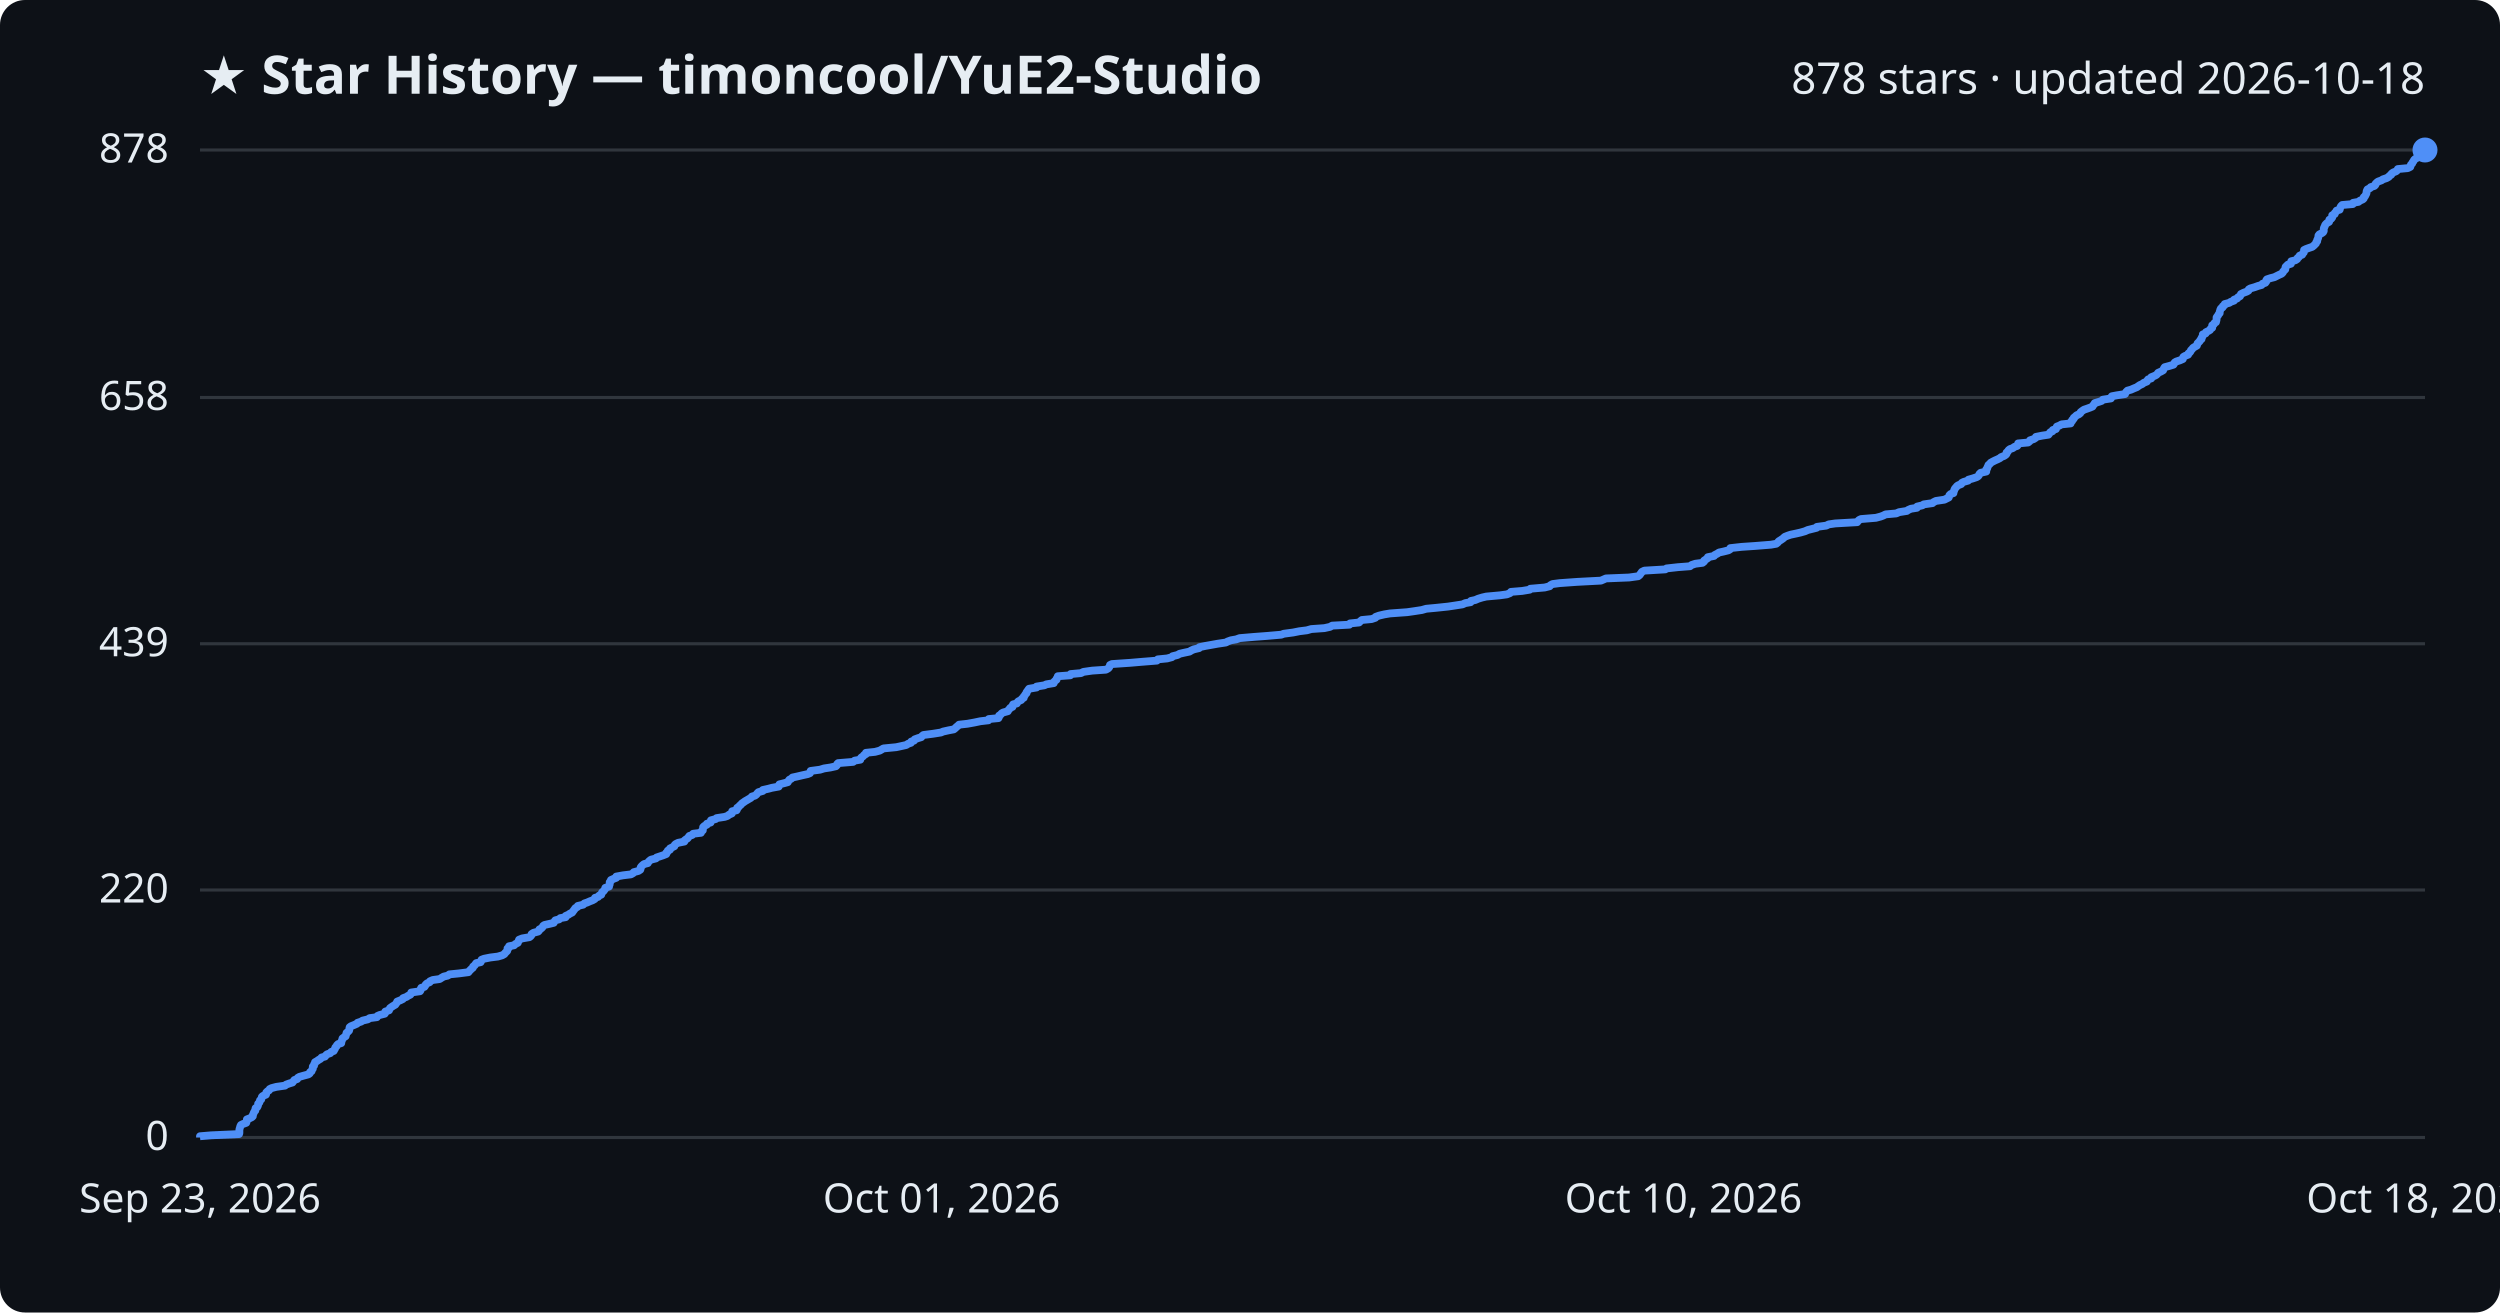
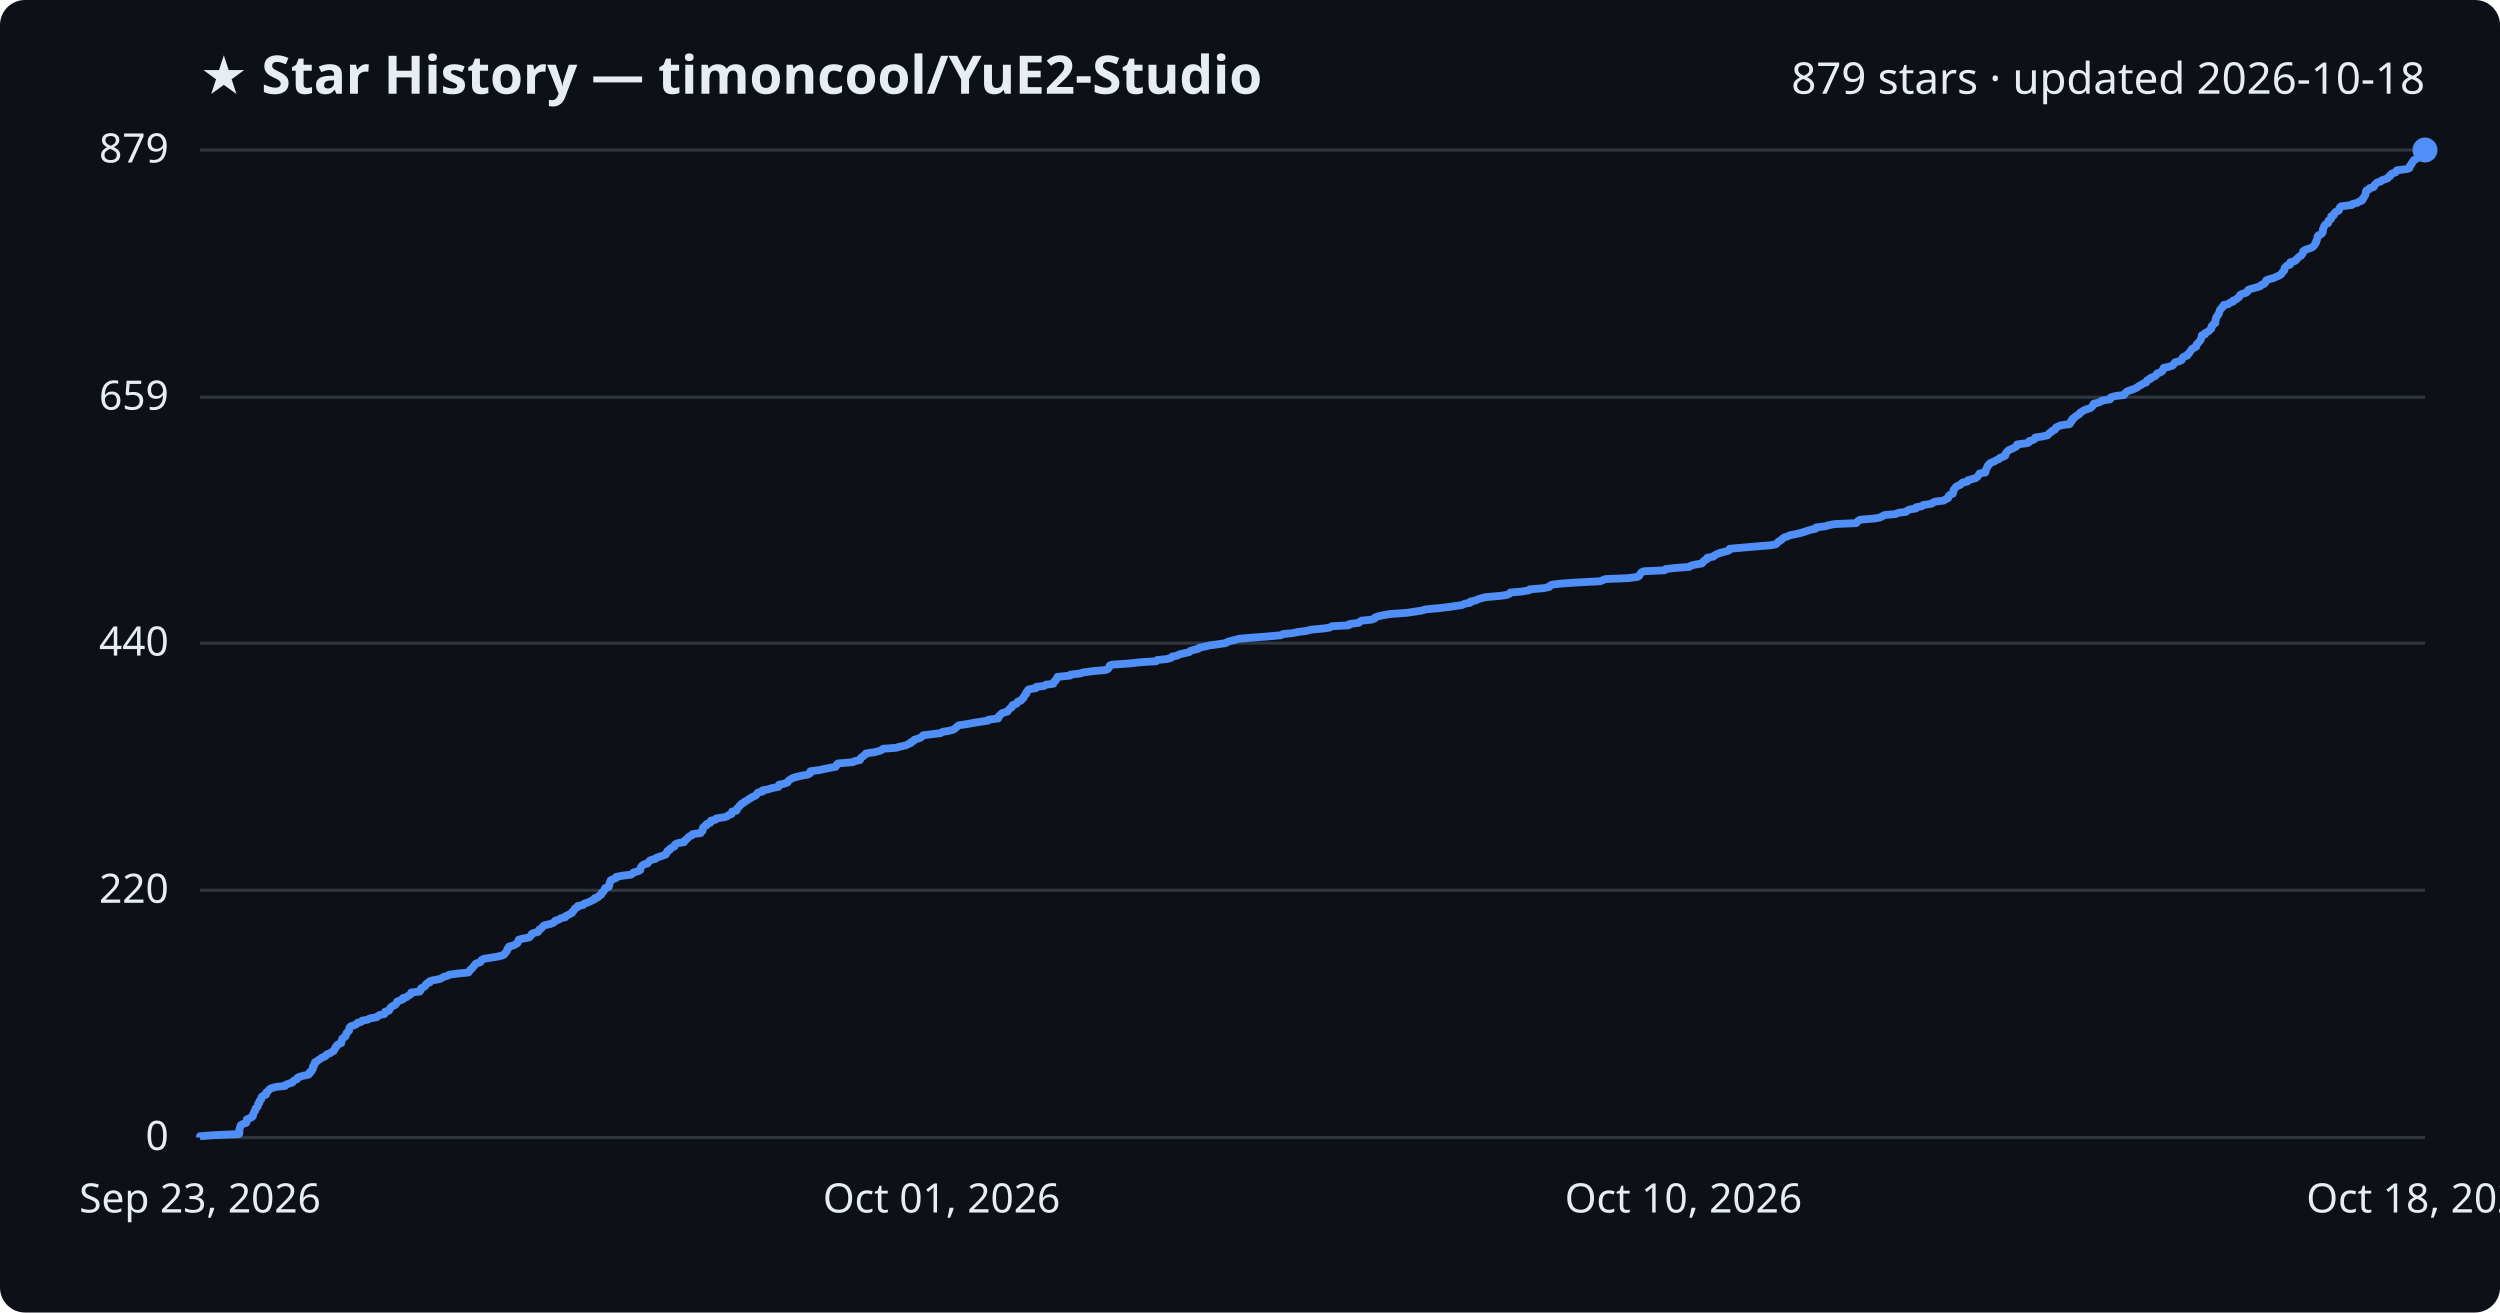
<svg xmlns="http://www.w3.org/2000/svg" viewBox="0 0 800 420" font-family="Segoe UI, sans-serif">
  <rect width="800" height="420" fill="#0d1117" rx="8" />
  <text x="64" y="30" fill="#e6edf3" font-size="17" font-weight="700">★ Star History — timoncool/YuE2-Studio</text>
-   <text x="776" y="30" fill="#e6edf3" font-size="14" text-anchor="end">878 stars · updated 2026-10-18</text>
+   <text x="776" y="30" fill="#e6edf3" font-size="14" text-anchor="end">879 stars · updated 2026-10-18</text>
  <line x1="64" y1="364.0" x2="776" y2="364.0" stroke="#30363d" stroke-width="1" />
  <text x="54" y="368.0" fill="#e6edf3" font-size="13" text-anchor="end">0</text>
-   <line x1="64" y1="284.8" x2="776" y2="284.8" stroke="#30363d" stroke-width="1" />
-   <text x="54" y="288.8" fill="#e6edf3" font-size="13" text-anchor="end">220</text>
-   <line x1="64" y1="206.0" x2="776" y2="206.0" stroke="#30363d" stroke-width="1" />
-   <text x="54" y="210.0" fill="#e6edf3" font-size="13" text-anchor="end">439</text>
-   <line x1="64" y1="127.2" x2="776" y2="127.2" stroke="#30363d" stroke-width="1" />
-   <text x="54" y="131.2" fill="#e6edf3" font-size="13" text-anchor="end">658</text>
+   <line x1="64" y1="284.9" x2="776" y2="284.9" stroke="#30363d" stroke-width="1" />
+   <text x="54" y="288.9" fill="#e6edf3" font-size="13" text-anchor="end">220</text>
+   <line x1="64" y1="205.8" x2="776" y2="205.8" stroke="#30363d" stroke-width="1" />
+   <text x="54" y="209.8" fill="#e6edf3" font-size="13" text-anchor="end">440</text>
+   <line x1="64" y1="127.1" x2="776" y2="127.1" stroke="#30363d" stroke-width="1" />
+   <text x="54" y="131.1" fill="#e6edf3" font-size="13" text-anchor="end">659</text>
  <line x1="64" y1="48.0" x2="776" y2="48.0" stroke="#30363d" stroke-width="1" />
-   <text x="54" y="52.0" fill="#e6edf3" font-size="13" text-anchor="end">878</text>
-   <path d="M64.0,364.0 L64.0,363.6 L67.6,363.3 L76.5,362.9 L76.6,362.6 L76.6,362.2 L76.6,361.8 L76.6,361.5 L76.7,361.1 L76.8,360.8 L76.9,360.4 L77.1,360.0 L77.7,359.7 L78.8,359.3 L78.9,359.0 L79.0,358.6 L79.0,358.2 L79.8,357.9 L80.6,357.5 L80.9,357.2 L80.9,356.8 L81.1,356.4 L81.2,356.1 L81.4,355.7 L81.7,355.4 L81.7,355.0 L81.8,354.6 L82.3,354.3 L82.5,353.9 L82.6,353.6 L82.6,353.2 L83.0,352.8 L83.1,352.5 L83.2,352.1 L83.6,351.8 L83.7,351.4 L83.8,351.0 L84.1,350.7 L85.1,350.3 L85.2,350.0 L85.2,349.6 L85.6,349.2 L86.1,348.9 L86.3,348.5 L86.9,348.2 L88.4,347.8 L91.2,347.4 L91.5,347.1 L92.6,346.7 L93.6,346.4 L93.9,346.0 L94.2,345.6 L95.1,345.3 L95.3,344.9 L95.8,344.6 L97.2,344.2 L98.7,343.8 L99.1,343.5 L99.2,343.1 L99.7,342.8 L99.8,342.4 L100.1,342.0 L100.1,341.7 L100.1,341.3 L100.5,341.0 L100.5,340.6 L100.8,340.2 L100.8,339.9 L101.5,339.5 L101.9,339.2 L102.6,338.8 L102.9,338.4 L104.0,338.1 L104.3,337.7 L104.6,337.4 L105.7,337.0 L106.0,336.6 L106.8,336.3 L107.0,335.9 L107.2,335.6 L107.3,335.2 L107.7,334.8 L107.8,334.5 L108.2,334.1 L109.2,333.8 L109.2,333.4 L109.4,333.0 L109.5,332.7 L109.6,332.3 L110.0,332.0 L110.6,331.6 L110.7,331.2 L110.8,330.9 L110.9,330.5 L111.3,330.2 L111.7,329.8 L111.8,329.4 L111.8,329.1 L111.9,328.7 L112.3,328.4 L113.3,328.0 L114.2,327.6 L114.4,327.3 L115.6,326.9 L116.0,326.6 L117.7,326.2 L118.3,325.8 L120.6,325.5 L120.8,325.1 L121.5,324.8 L123.1,324.4 L123.3,324.1 L123.3,323.7 L124.5,323.3 L124.6,323.0 L124.8,322.6 L125.2,322.3 L125.8,321.9 L126.5,321.5 L126.7,321.2 L127.0,320.8 L127.1,320.5 L128.1,320.1 L128.9,319.7 L129.0,319.4 L130.1,319.0 L130.5,318.7 L131.3,318.3 L131.6,317.9 L131.6,317.6 L134.4,317.2 L134.6,316.9 L134.6,316.5 L134.8,316.1 L135.8,315.8 L136.1,315.4 L136.2,315.1 L136.6,314.7 L137.5,314.3 L137.6,314.0 L138.5,313.6 L140.7,313.3 L141.3,312.9 L142.0,312.5 L143.3,312.2 L143.8,311.8 L146.8,311.5 L149.9,311.1 L150.2,310.7 L150.5,310.4 L150.9,310.0 L151.3,309.7 L151.4,309.3 L151.9,308.9 L152.1,308.6 L152.4,308.2 L153.8,307.9 L154.0,307.5 L154.1,307.1 L154.9,306.8 L156.9,306.4 L159.3,306.1 L160.7,305.7 L161.4,305.3 L161.6,305.0 L162.0,304.6 L162.3,304.3 L162.4,303.9 L162.4,303.5 L162.9,303.2 L162.9,302.8 L164.5,302.5 L164.9,302.1 L165.7,301.7 L165.8,301.4 L166.0,301.0 L166.1,300.7 L167.1,300.3 L169.4,299.9 L169.8,299.6 L170.1,299.2 L170.1,298.9 L170.7,298.5 L172.2,298.1 L172.5,297.8 L172.6,297.4 L173.2,297.1 L173.6,296.7 L173.8,296.3 L174.2,296.0 L176.0,295.6 L177.2,295.3 L177.4,294.9 L177.7,294.5 L178.9,294.2 L179.3,293.8 L181.0,293.5 L181.0,293.1 L181.9,292.7 L182.3,292.4 L183.1,292.0 L183.3,291.7 L183.6,291.3 L183.9,290.9 L184.1,290.6 L184.8,290.2 L184.9,289.9 L186.6,289.5 L187.0,289.1 L187.9,288.8 L188.8,288.4 L189.6,288.1 L190.3,287.7 L190.4,287.3 L191.4,287.0 L191.7,286.6 L192.4,286.3 L192.5,285.9 L192.7,285.5 L193.1,285.2 L193.4,284.8 L193.6,284.5 L193.7,284.1 L194.9,283.7 L194.9,283.4 L195.1,283.0 L195.1,282.7 L195.1,282.3 L195.5,281.9 L195.5,281.6 L196.4,281.2 L197.2,280.9 L197.2,280.5 L199.4,280.1 L201.9,279.8 L202.6,279.4 L202.8,279.1 L204.3,278.7 L204.9,278.3 L205.0,278.0 L205.0,277.6 L205.2,277.3 L205.6,276.9 L206.1,276.5 L207.3,276.2 L207.5,275.8 L207.8,275.5 L208.3,275.1 L209.9,274.7 L210.1,274.4 L211.3,274.0 L212.2,273.7 L213.2,273.3 L213.2,272.9 L213.6,272.6 L213.7,272.2 L214.4,271.9 L214.4,271.5 L215.2,271.1 L215.8,270.8 L215.9,270.4 L216.2,270.1 L217.0,269.7 L219.0,269.3 L219.0,269.0 L219.5,268.6 L220.0,268.3 L220.3,267.9 L220.6,267.5 L221.5,267.2 L221.8,266.8 L224.3,266.5 L224.4,266.1 L224.9,265.7 L224.9,265.4 L225.0,265.0 L225.0,264.7 L225.4,264.3 L226.2,263.9 L226.2,263.6 L227.4,263.2 L227.4,262.9 L227.5,262.5 L229.0,262.1 L229.3,261.8 L231.9,261.4 L232.8,261.1 L233.3,260.7 L234.2,260.3 L234.3,260.0 L234.3,259.6 L235.7,259.3 L235.9,258.9 L235.9,258.5 L236.4,258.2 L236.7,257.8 L237.1,257.5 L237.4,257.1 L238.0,256.7 L238.4,256.4 L239.1,256.0 L239.6,255.7 L240.3,255.3 L240.6,254.9 L241.6,254.6 L242.1,254.2 L242.3,253.9 L242.7,253.5 L244.1,253.1 L244.1,252.8 L245.9,252.4 L247.0,252.1 L249.2,251.7 L249.3,251.3 L249.4,251.0 L251.0,250.6 L252.1,250.3 L252.3,249.9 L252.6,249.5 L253.2,249.2 L253.6,248.8 L255.0,248.5 L256.7,248.1 L258.5,247.7 L259.2,247.4 L259.3,247.0 L259.4,246.7 L262.4,246.3 L263.7,245.9 L265.7,245.6 L267.5,245.2 L267.8,244.9 L267.9,244.5 L268.2,244.2 L273.0,243.8 L273.5,243.4 L275.3,243.1 L275.4,242.7 L275.6,242.4 L276.2,242.0 L276.5,241.6 L277.1,241.3 L277.1,240.9 L280.0,240.6 L281.5,240.2 L282.2,239.8 L282.7,239.5 L286.8,239.1 L288.2,238.8 L290.0,238.4 L290.6,238.0 L291.5,237.7 L291.6,237.3 L292.5,237.0 L292.7,236.6 L293.8,236.2 L294.8,235.9 L295.1,235.5 L295.5,235.2 L298.6,234.8 L301.1,234.4 L301.8,234.1 L303.6,233.7 L305.2,233.4 L305.7,233.0 L306.1,232.6 L306.5,232.3 L306.9,231.9 L309.6,231.6 L311.8,231.2 L313.7,230.8 L316.3,230.5 L316.4,230.1 L319.5,229.8 L319.7,229.4 L319.7,229.0 L320.2,228.7 L320.5,228.3 L321.0,228.0 L322.5,227.6 L322.7,227.2 L323.0,226.9 L323.3,226.5 L324.0,226.2 L324.0,225.8 L324.2,225.4 L325.4,225.1 L325.6,224.7 L325.9,224.4 L326.8,224.0 L327.0,223.6 L327.6,223.3 L327.6,222.9 L327.9,222.6 L328.1,222.2 L328.5,221.8 L328.5,221.5 L328.8,221.1 L329.0,220.8 L329.3,220.4 L331.7,220.0 L331.7,219.7 L334.2,219.3 L334.8,219.0 L337.2,218.6 L337.3,218.2 L337.6,217.9 L338.1,217.5 L338.1,217.2 L338.4,216.8 L338.5,216.4 L342.5,216.1 L342.6,215.7 L345.9,215.4 L346.7,215.0 L349.5,214.6 L353.9,214.3 L354.6,213.9 L354.9,213.6 L355.1,213.2 L355.2,212.8 L355.8,212.5 L361.7,212.1 L365.2,211.8 L370.2,211.4 L370.5,211.0 L373.5,210.7 L375.0,210.3 L375.2,210.0 L376.8,209.6 L377.5,209.2 L378.8,208.9 L380.7,208.5 L381.1,208.2 L382.0,207.8 L383.7,207.4 L383.8,207.1 L385.7,206.7 L387.4,206.4 L389.6,206.0 L392.3,205.6 L392.8,205.3 L393.9,204.9 L395.6,204.6 L396.7,204.2 L401.4,203.8 L405.4,203.5 L410.0,203.1 L410.8,202.8 L413.8,202.4 L415.8,202.0 L418.2,201.7 L419.6,201.3 L423.8,201.0 L425.6,200.6 L426.3,200.2 L431.8,199.9 L432.0,199.5 L434.9,199.2 L435.3,198.8 L435.8,198.4 L438.9,198.1 L440.1,197.7 L440.2,197.4 L441.3,197.0 L443.0,196.6 L444.8,196.3 L450.3,195.9 L452.4,195.6 L455.0,195.2 L456.4,194.8 L459.6,194.5 L463.4,194.1 L465.4,193.8 L468.0,193.4 L468.9,193.0 L470.6,192.7 L470.7,192.3 L472.1,192.0 L473.0,191.6 L474.3,191.2 L475.6,190.9 L480.0,190.5 L482.2,190.2 L483.2,189.8 L483.5,189.4 L487.1,189.1 L489.5,188.7 L489.7,188.4 L494.3,188.0 L495.9,187.6 L496.1,187.3 L496.8,186.9 L499.1,186.6 L504.7,186.2 L512.3,185.8 L513.0,185.5 L513.9,185.1 L521.3,184.8 L524.2,184.4 L524.7,184.0 L524.9,183.7 L525.2,183.3 L525.4,183.0 L526.2,182.6 L532.9,182.2 L533.3,181.9 L536.9,181.5 L540.8,181.2 L541.3,180.8 L542.5,180.4 L544.8,180.1 L545.3,179.7 L545.3,179.4 L545.9,179.0 L546.5,178.6 L546.5,178.3 L548.5,177.9 L548.7,177.6 L549.5,177.2 L550.1,176.8 L551.5,176.5 L553.1,176.1 L553.6,175.8 L553.7,175.4 L557.3,175.0 L561.7,174.7 L566.7,174.3 L568.4,174.0 L568.9,173.6 L569.2,173.2 L569.7,172.9 L570.3,172.5 L570.7,172.2 L571.1,171.8 L572.1,171.4 L573.0,171.1 L574.9,170.7 L576.2,170.4 L577.6,170.0 L578.5,169.6 L579.7,169.3 L581.3,168.9 L581.4,168.6 L584.4,168.2 L585.2,167.8 L587.3,167.5 L594.3,167.1 L594.5,166.8 L594.9,166.4 L595.5,166.1 L600.3,165.7 L601.8,165.3 L602.6,165.0 L603.4,164.6 L606.8,164.3 L607.7,163.9 L610.2,163.5 L610.6,163.2 L611.5,162.8 L613.4,162.5 L613.5,162.1 L615.2,161.7 L615.6,161.4 L618.4,161.0 L618.7,160.7 L619.5,160.3 L622.2,159.9 L622.8,159.6 L623.6,159.2 L623.7,158.9 L623.8,158.5 L624.2,158.1 L625.1,157.8 L625.1,157.4 L625.3,157.1 L625.4,156.7 L625.6,156.3 L625.9,156.0 L626.2,155.6 L626.6,155.3 L627.6,154.9 L627.8,154.5 L628.4,154.2 L629.8,153.8 L629.9,153.5 L631.3,153.1 L632.5,152.7 L633.0,152.4 L633.3,152.0 L633.4,151.7 L633.8,151.3 L635.6,150.9 L635.6,150.6 L635.6,150.2 L635.9,149.9 L636.0,149.5 L636.2,149.1 L636.3,148.8 L636.8,148.4 L637.0,148.1 L637.7,147.7 L638.5,147.3 L639.2,147.0 L640.0,146.6 L640.3,146.3 L641.3,145.9 L641.9,145.5 L642.1,145.2 L642.1,144.8 L642.5,144.5 L642.7,144.1 L643.2,143.7 L644.1,143.4 L644.6,143.0 L645.5,142.7 L645.8,142.3 L645.8,141.9 L649.0,141.6 L649.5,141.2 L649.6,140.9 L650.8,140.5 L651.4,140.1 L651.5,139.8 L653.5,139.4 L655.5,139.1 L655.8,138.7 L656.1,138.3 L656.8,138.0 L656.9,137.6 L657.9,137.3 L658.0,136.9 L658.2,136.5 L659.0,136.2 L659.7,135.8 L662.6,135.5 L662.6,135.1 L663.1,134.7 L663.1,134.4 L663.6,134.0 L663.6,133.7 L664.1,133.3 L664.5,132.9 L665.2,132.6 L665.7,132.2 L665.8,131.9 L666.3,131.5 L666.9,131.1 L667.8,130.8 L668.9,130.4 L669.6,130.1 L669.8,129.7 L670.2,129.3 L670.3,129.0 L671.6,128.6 L672.5,128.3 L672.9,127.9 L675.5,127.5 L675.5,127.2 L675.8,126.8 L677.4,126.5 L680.0,126.1 L680.2,125.7 L680.4,125.4 L680.8,125.0 L681.9,124.7 L682.8,124.3 L683.8,123.9 L684.2,123.6 L684.8,123.2 L685.5,122.9 L686.0,122.5 L687.0,122.1 L687.1,121.8 L687.4,121.4 L688.4,121.1 L688.4,120.7 L689.4,120.3 L690.0,120.0 L690.4,119.6 L690.6,119.3 L691.5,118.9 L692.2,118.5 L692.3,118.2 L692.5,117.8 L692.7,117.5 L694.2,117.1 L695.5,116.7 L695.7,116.4 L695.9,116.0 L696.4,115.7 L697.6,115.3 L698.5,114.9 L698.5,114.6 L698.7,114.2 L699.2,113.9 L700.2,113.5 L700.3,113.1 L700.7,112.8 L701.0,112.4 L701.1,112.1 L701.5,111.7 L701.8,111.3 L702.3,111.0 L703.0,110.6 L703.1,110.3 L703.2,109.9 L703.6,109.5 L703.9,109.2 L704.1,108.8 L704.5,108.5 L704.5,108.1 L704.8,107.7 L704.9,107.4 L704.9,107.0 L705.8,106.7 L705.9,106.3 L706.7,105.9 L707.2,105.6 L707.4,105.2 L707.9,104.9 L707.9,104.5 L707.9,104.1 L708.4,103.8 L708.6,103.4 L709.1,103.1 L709.2,102.7 L709.3,102.3 L709.3,102.0 L709.3,101.6 L709.5,101.3 L709.8,100.9 L710.0,100.5 L710.3,100.2 L710.3,99.8 L710.4,99.5 L710.5,99.1 L710.7,98.7 L711.2,98.4 L711.3,98.0 L711.8,97.7 L711.9,97.3 L713.4,96.9 L713.8,96.6 L714.9,96.2 L714.9,95.9 L715.9,95.5 L716.2,95.1 L716.8,94.8 L717.0,94.4 L717.1,94.1 L717.9,93.7 L719.0,93.3 L719.5,93.0 L719.6,92.6 L720.1,92.3 L721.5,91.9 L722.6,91.5 L723.7,91.2 L724.0,90.8 L724.9,90.5 L725.2,90.1 L725.2,89.7 L725.4,89.4 L726.6,89.0 L727.8,88.7 L728.6,88.3 L729.4,87.9 L730.1,87.6 L730.5,87.2 L730.6,86.9 L731.0,86.5 L731.3,86.2 L731.3,85.8 L731.4,85.4 L731.7,85.1 L732.1,84.7 L733.1,84.4 L733.2,84.0 L733.2,83.6 L734.5,83.3 L735.1,82.9 L735.2,82.6 L735.7,82.2 L735.9,81.8 L736.7,81.5 L736.9,81.1 L737.2,80.8 L737.3,80.4 L737.3,80.0 L737.9,79.7 L739.0,79.3 L739.9,79.0 L740.4,78.6 L740.8,78.2 L741.1,77.9 L741.2,77.5 L741.5,77.2 L741.5,76.8 L741.7,76.4 L741.8,76.1 L741.9,75.7 L741.9,75.4 L742.2,75.0 L743.0,74.6 L743.4,74.3 L743.6,73.9 L743.6,73.6 L743.6,73.2 L743.7,72.8 L743.9,72.5 L744.0,72.1 L744.2,71.8 L744.6,71.4 L745.3,71.0 L745.4,70.7 L745.4,70.3 L746.0,70.0 L746.3,69.6 L746.3,69.2 L746.3,68.9 L747.1,68.5 L747.1,68.2 L747.5,67.8 L747.7,67.4 L748.7,67.1 L748.8,66.7 L748.9,66.4 L749.1,66.0 L749.5,65.6 L752.9,65.3 L753.0,64.9 L754.7,64.6 L755.2,64.2 L756.1,63.8 L756.4,63.5 L756.4,63.1 L756.8,62.8 L757.0,62.4 L757.2,62.0 L757.3,61.7 L757.3,61.3 L757.4,61.0 L757.6,60.6 L758.4,60.2 L758.6,59.9 L759.8,59.5 L760.1,59.2 L760.2,58.8 L760.6,58.4 L761.0,58.1 L762.1,57.7 L762.5,57.4 L763.7,57.0 L764.4,56.6 L764.6,56.3 L765.2,55.9 L765.3,55.6 L765.8,55.2 L766.8,54.8 L767.1,54.5 L767.3,54.1 L770.5,53.8 L771.3,53.4 L771.4,53.0 L771.5,52.7 L771.9,52.3 L772.0,52.0 L772.3,51.6 L772.5,51.2 L772.8,50.9 L773.5,50.5 L773.9,50.2 L774.2,49.8 L774.3,49.4 L774.4,49.1 L774.5,48.7 L775.8,48.4 L776.0,48.0 L776.0,48.0" fill="none" stroke="#4f8ff7" stroke-width="2.5" stroke-linejoin="round" />
+   <text x="54" y="52.0" fill="#e6edf3" font-size="13" text-anchor="end">879</text>
+   <path d="M64.0,364.0 L64.0,363.6 L67.6,363.3 L76.5,362.9 L76.6,362.6 L76.6,362.2 L76.6,361.8 L76.6,361.5 L76.7,361.1 L76.8,360.8 L76.9,360.4 L77.1,360.0 L77.7,359.7 L78.8,359.3 L78.9,359.0 L79.0,358.6 L79.0,358.2 L79.7,357.9 L80.6,357.5 L80.9,357.2 L80.9,356.8 L81.1,356.5 L81.2,356.1 L81.4,355.7 L81.7,355.4 L81.7,355.0 L81.8,354.7 L82.3,354.3 L82.5,353.9 L82.6,353.6 L82.6,353.2 L83.0,352.9 L83.0,352.5 L83.2,352.1 L83.6,351.8 L83.7,351.4 L83.7,351.1 L84.1,350.7 L85.1,350.3 L85.2,350.0 L85.2,349.6 L85.6,349.3 L86.0,348.9 L86.3,348.5 L86.9,348.2 L88.4,347.8 L91.2,347.5 L91.5,347.1 L92.6,346.7 L93.6,346.4 L93.8,346.0 L94.2,345.7 L95.1,345.3 L95.2,344.9 L95.8,344.6 L97.2,344.2 L98.7,343.9 L99.1,343.5 L99.1,343.1 L99.7,342.8 L99.8,342.4 L100.1,342.1 L100.1,341.7 L100.1,341.4 L100.5,341.0 L100.5,340.6 L100.8,340.3 L100.8,339.9 L101.5,339.6 L101.9,339.2 L102.6,338.8 L102.9,338.5 L103.9,338.1 L104.3,337.8 L104.6,337.4 L105.7,337.0 L106.0,336.7 L106.8,336.3 L106.9,336.0 L107.2,335.6 L107.3,335.2 L107.7,334.9 L107.8,334.5 L108.2,334.2 L109.2,333.8 L109.2,333.4 L109.3,333.1 L109.5,332.7 L109.5,332.4 L110.0,332.0 L110.6,331.6 L110.6,331.3 L110.8,330.9 L110.9,330.6 L111.3,330.2 L111.7,329.8 L111.7,329.5 L111.8,329.1 L111.9,328.8 L112.3,328.4 L113.3,328.1 L114.1,327.7 L114.4,327.3 L115.6,327.0 L115.9,326.6 L117.7,326.3 L118.3,325.9 L120.6,325.5 L120.8,325.2 L121.5,324.8 L123.0,324.5 L123.3,324.1 L123.3,323.7 L124.5,323.4 L124.6,323.0 L124.8,322.7 L125.1,322.3 L125.7,321.9 L126.4,321.6 L126.7,321.2 L127.0,320.9 L127.1,320.5 L128.1,320.1 L128.9,319.8 L128.9,319.4 L130.1,319.1 L130.5,318.7 L131.3,318.3 L131.5,318.0 L131.6,317.6 L134.3,317.3 L134.6,316.9 L134.6,316.5 L134.8,316.2 L135.7,315.8 L136.1,315.5 L136.2,315.1 L136.6,314.7 L137.5,314.4 L137.5,314.0 L138.5,313.7 L140.7,313.3 L141.3,313.0 L142.0,312.6 L143.3,312.2 L143.8,311.9 L146.8,311.5 L149.9,311.2 L150.2,310.8 L150.4,310.4 L150.9,310.1 L151.2,309.7 L151.4,309.4 L151.8,309.0 L152.1,308.6 L152.4,308.3 L153.7,307.9 L153.9,307.6 L154.1,307.2 L154.9,306.8 L156.9,306.5 L159.2,306.1 L160.6,305.8 L161.4,305.4 L161.6,305.0 L161.9,304.7 L162.2,304.3 L162.3,304.0 L162.4,303.6 L162.9,303.2 L162.9,302.9 L164.4,302.5 L164.9,302.2 L165.6,301.8 L165.7,301.4 L165.9,301.1 L166.0,300.7 L167.1,300.4 L169.3,300.0 L169.7,299.6 L170.0,299.3 L170.1,298.9 L170.6,298.6 L172.2,298.2 L172.4,297.9 L172.5,297.5 L173.2,297.1 L173.5,296.8 L173.8,296.4 L174.2,296.1 L176.0,295.7 L177.1,295.3 L177.4,295.0 L177.7,294.6 L178.8,294.3 L179.3,293.9 L180.9,293.5 L180.9,293.2 L181.8,292.8 L182.3,292.5 L183.1,292.1 L183.2,291.7 L183.6,291.4 L183.9,291.0 L184.0,290.7 L184.8,290.3 L184.9,289.9 L186.6,289.6 L186.9,289.2 L187.8,288.9 L188.8,288.5 L189.5,288.1 L190.3,287.8 L190.3,287.4 L191.4,287.1 L191.6,286.7 L192.4,286.3 L192.4,286.0 L192.6,285.6 L193.1,285.3 L193.3,284.9 L193.6,284.6 L193.6,284.2 L194.8,283.8 L194.9,283.5 L195.0,283.1 L195.0,282.8 L195.1,282.4 L195.4,282.0 L195.4,281.7 L196.3,281.3 L197.1,281.0 L197.2,280.6 L199.3,280.2 L201.9,279.9 L202.5,279.5 L202.7,279.2 L204.2,278.8 L204.9,278.4 L204.9,278.1 L205.0,277.7 L205.2,277.4 L205.5,277.0 L206.1,276.6 L207.2,276.3 L207.5,275.9 L207.7,275.6 L208.3,275.2 L209.8,274.8 L210.0,274.5 L211.2,274.1 L212.1,273.8 L213.1,273.4 L213.2,273.0 L213.5,272.7 L213.6,272.3 L214.3,272.0 L214.4,271.6 L215.1,271.2 L215.8,270.9 L215.8,270.5 L216.1,270.2 L216.9,269.8 L218.9,269.5 L219.0,269.1 L219.5,268.7 L219.9,268.4 L220.2,268.0 L220.5,267.7 L221.4,267.3 L221.7,266.9 L224.2,266.6 L224.3,266.2 L224.8,265.9 L224.9,265.5 L224.9,265.1 L225.0,264.8 L225.4,264.4 L226.1,264.1 L226.1,263.7 L227.3,263.3 L227.3,263.0 L227.5,262.6 L229.0,262.3 L229.2,261.9 L231.8,261.5 L232.7,261.2 L233.2,260.8 L234.1,260.5 L234.2,260.1 L234.3,259.7 L235.7,259.4 L235.8,259.0 L235.9,258.7 L236.4,258.3 L236.6,257.9 L237.0,257.6 L237.3,257.2 L238.0,256.9 L238.3,256.5 L239.0,256.2 L239.5,255.8 L240.2,255.4 L240.6,255.1 L241.6,254.7 L242.0,254.4 L242.2,254.0 L242.6,253.6 L244.0,253.3 L244.0,252.9 L245.8,252.6 L247.0,252.2 L249.1,251.8 L249.2,251.5 L249.3,251.1 L250.9,250.8 L252.0,250.4 L252.2,250.0 L252.5,249.7 L253.1,249.3 L253.6,249.0 L254.9,248.6 L256.6,248.2 L258.4,247.9 L259.2,247.5 L259.2,247.2 L259.3,246.8 L262.3,246.4 L263.6,246.1 L265.6,245.7 L267.4,245.4 L267.7,245.0 L267.8,244.6 L268.2,244.3 L272.9,243.9 L273.4,243.6 L275.2,243.2 L275.3,242.8 L275.5,242.5 L276.1,242.1 L276.4,241.8 L277.0,241.4 L277.1,241.1 L279.9,240.7 L281.4,240.3 L282.1,240.0 L282.6,239.6 L286.7,239.3 L288.1,238.9 L289.9,238.5 L290.5,238.2 L291.4,237.8 L291.5,237.5 L292.4,237.1 L292.6,236.7 L293.7,236.4 L294.7,236.0 L295.0,235.7 L295.4,235.3 L298.5,234.9 L301.0,234.6 L301.6,234.2 L303.5,233.9 L305.1,233.5 L305.6,233.1 L306.0,232.8 L306.4,232.4 L306.8,232.1 L309.5,231.7 L311.7,231.3 L313.5,231.0 L316.2,230.6 L316.3,230.3 L319.4,229.9 L319.6,229.5 L319.6,229.2 L320.1,228.8 L320.3,228.5 L320.9,228.1 L322.4,227.7 L322.6,227.4 L322.9,227.0 L323.2,226.7 L323.8,226.3 L323.8,226.0 L324.1,225.6 L325.3,225.2 L325.5,224.9 L325.7,224.5 L326.7,224.2 L326.9,223.8 L327.5,223.4 L327.5,223.1 L327.8,222.7 L328.0,222.4 L328.4,222.0 L328.4,221.6 L328.7,221.3 L328.9,220.9 L329.2,220.6 L331.5,220.2 L331.6,219.8 L334.1,219.5 L334.7,219.1 L337.1,218.8 L337.2,218.4 L337.4,218.0 L337.9,217.7 L338.0,217.3 L338.3,217.0 L338.4,216.6 L342.4,216.2 L342.5,215.9 L345.8,215.5 L346.5,215.2 L349.4,214.8 L353.8,214.4 L354.5,214.1 L354.8,213.7 L355.0,213.4 L355.1,213.0 L355.7,212.7 L361.5,212.3 L365.1,211.9 L370.0,211.6 L370.3,211.2 L373.4,210.9 L374.8,210.5 L375.1,210.1 L376.7,209.8 L377.4,209.4 L378.7,209.1 L380.5,208.7 L380.9,208.3 L381.9,208.0 L383.5,207.6 L383.7,207.3 L385.5,206.9 L387.2,206.5 L389.5,206.2 L392.2,205.8 L392.6,205.5 L393.8,205.1 L395.5,204.7 L396.5,204.4 L401.3,204.0 L405.2,203.7 L409.8,203.3 L410.6,202.9 L413.6,202.6 L415.6,202.2 L418.0,201.9 L419.5,201.5 L423.7,201.1 L425.5,200.8 L426.2,200.4 L431.6,200.1 L431.8,199.7 L434.8,199.3 L435.1,199.0 L435.7,198.6 L438.8,198.3 L439.9,197.9 L440.0,197.6 L441.1,197.2 L442.9,196.8 L444.7,196.5 L450.2,196.1 L452.2,195.8 L454.8,195.4 L456.3,195.0 L459.5,194.7 L463.2,194.3 L465.2,194.0 L467.9,193.6 L468.7,193.2 L470.4,192.9 L470.5,192.5 L472.0,192.2 L472.9,191.8 L474.1,191.4 L475.4,191.1 L479.8,190.7 L482.1,190.4 L483.0,190.0 L483.3,189.6 L486.9,189.3 L489.3,188.9 L489.5,188.6 L494.1,188.2 L495.8,187.8 L495.9,187.5 L496.6,187.1 L499.0,186.8 L504.5,186.4 L512.1,186.0 L512.8,185.7 L513.7,185.3 L521.1,185.0 L524.0,184.6 L524.5,184.3 L524.7,183.9 L525.0,183.5 L525.2,183.2 L526.0,182.8 L532.7,182.5 L533.0,182.1 L536.6,181.7 L540.6,181.4 L541.1,181.0 L542.3,180.7 L544.6,180.3 L545.0,179.9 L545.1,179.6 L545.7,179.2 L546.3,178.9 L546.3,178.5 L548.3,178.1 L548.5,177.8 L549.3,177.4 L549.9,177.1 L551.3,176.7 L552.9,176.3 L553.4,176.0 L553.5,175.6 L557.0,175.3 L561.5,174.9 L566.5,174.5 L568.2,174.2 L568.7,173.8 L568.9,173.5 L569.5,173.1 L570.1,172.7 L570.4,172.4 L570.9,172.0 L571.9,171.7 L572.7,171.3 L574.7,170.9 L576.0,170.6 L577.4,170.2 L578.2,169.9 L579.5,169.5 L581.0,169.2 L581.1,168.8 L584.2,168.4 L585.0,168.1 L587.1,167.7 L594.0,167.4 L594.3,167.0 L594.7,166.6 L595.3,166.3 L600.0,165.9 L601.6,165.6 L602.3,165.2 L603.2,164.8 L606.6,164.5 L607.5,164.1 L609.9,163.8 L610.3,163.4 L611.2,163.0 L613.1,162.7 L613.2,162.3 L615.0,162.0 L615.4,161.6 L618.1,161.2 L618.4,160.9 L619.3,160.5 L621.9,160.2 L622.6,159.8 L623.4,159.4 L623.4,159.1 L623.6,158.7 L623.9,158.4 L624.9,158.0 L624.9,157.6 L625.1,157.3 L625.1,156.9 L625.3,156.6 L625.6,156.2 L625.9,155.8 L626.4,155.5 L627.4,155.1 L627.6,154.8 L628.1,154.4 L629.6,154.1 L629.7,153.7 L631.1,153.3 L632.2,153.0 L632.7,152.6 L633.0,152.3 L633.2,151.9 L633.5,151.5 L635.3,151.2 L635.4,150.8 L635.4,150.5 L635.6,150.1 L635.8,149.7 L636.0,149.4 L636.1,149.0 L636.5,148.7 L636.7,148.3 L637.5,147.9 L638.3,147.6 L638.9,147.2 L639.7,146.9 L640.0,146.5 L641.1,146.1 L641.7,145.8 L641.8,145.4 L641.8,145.1 L642.2,144.7 L642.5,144.3 L642.9,144.0 L643.9,143.6 L644.4,143.3 L645.2,142.9 L645.5,142.5 L645.5,142.2 L648.8,141.8 L649.3,141.5 L649.4,141.1 L650.6,140.8 L651.2,140.4 L651.3,140.0 L653.3,139.7 L655.2,139.3 L655.5,139.0 L655.8,138.6 L656.5,138.2 L656.6,137.9 L657.6,137.5 L657.7,137.2 L657.9,136.8 L658.8,136.4 L659.4,136.1 L662.3,135.7 L662.3,135.4 L662.8,135.0 L662.8,134.6 L663.3,134.3 L663.3,133.9 L663.8,133.6 L664.3,133.2 L664.9,132.8 L665.4,132.5 L665.6,132.1 L666.1,131.8 L666.7,131.4 L667.6,131.0 L668.7,130.7 L669.3,130.3 L669.5,130.0 L669.9,129.6 L670.0,129.2 L671.3,128.9 L672.3,128.5 L672.6,128.2 L675.2,127.8 L675.2,127.4 L675.6,127.1 L677.1,126.7 L679.7,126.4 L679.9,126.0 L680.2,125.7 L680.6,125.3 L681.6,124.9 L682.5,124.6 L683.5,124.2 L684.0,123.9 L684.5,123.5 L685.3,123.1 L685.7,122.8 L686.8,122.4 L686.8,122.1 L687.1,121.7 L688.1,121.3 L688.1,121.0 L689.1,120.6 L689.7,120.3 L690.1,119.9 L690.3,119.5 L691.2,119.2 L691.9,118.8 L692.1,118.5 L692.2,118.1 L692.4,117.7 L694.0,117.4 L695.2,117.0 L695.5,116.7 L695.7,116.3 L696.1,115.9 L697.3,115.6 L698.2,115.2 L698.2,114.9 L698.4,114.5 L698.9,114.1 L699.9,113.8 L700.0,113.4 L700.5,113.1 L700.7,112.7 L700.9,112.4 L701.2,112.0 L701.5,111.6 L702.1,111.3 L702.8,110.9 L702.8,110.6 L702.9,110.2 L703.4,109.8 L703.6,109.5 L703.9,109.1 L704.2,108.8 L704.3,108.4 L704.5,108.0 L704.6,107.7 L704.6,107.3 L705.6,107.0 L705.6,106.6 L706.4,106.2 L706.9,105.9 L707.2,105.5 L707.6,105.2 L707.7,104.8 L707.7,104.4 L708.1,104.1 L708.3,103.7 L708.9,103.4 L708.9,103.0 L709.0,102.6 L709.0,102.3 L709.1,101.9 L709.2,101.6 L709.5,101.2 L709.7,100.8 L710.0,100.5 L710.1,100.1 L710.2,99.8 L710.3,99.4 L710.5,99.0 L710.9,98.7 L711.1,98.3 L711.5,98.0 L711.6,97.6 L713.1,97.3 L713.5,96.9 L714.6,96.5 L714.6,96.2 L715.6,95.8 L715.9,95.5 L716.5,95.1 L716.7,94.7 L716.8,94.4 L717.6,94.0 L718.7,93.7 L719.2,93.3 L719.3,92.9 L719.8,92.6 L721.2,92.2 L722.3,91.9 L723.4,91.5 L723.7,91.1 L724.6,90.8 L724.9,90.4 L725.0,90.1 L725.2,89.7 L726.3,89.3 L727.5,89.0 L728.3,88.6 L729.1,88.3 L729.8,87.9 L730.2,87.5 L730.3,87.2 L730.7,86.8 L731.0,86.5 L731.0,86.1 L731.1,85.7 L731.4,85.4 L731.8,85.0 L732.8,84.7 L732.9,84.3 L732.9,83.9 L734.2,83.6 L734.8,83.2 L734.9,82.9 L735.4,82.5 L735.6,82.2 L736.4,81.8 L736.6,81.4 L736.9,81.1 L737.0,80.7 L737.0,80.4 L737.6,80.0 L738.7,79.6 L739.6,79.3 L740.2,78.9 L740.5,78.6 L740.8,78.2 L740.9,77.8 L741.2,77.5 L741.2,77.1 L741.4,76.8 L741.5,76.4 L741.6,76.0 L741.6,75.7 L741.9,75.3 L742.7,75.0 L743.1,74.6 L743.3,74.2 L743.3,73.9 L743.3,73.5 L743.4,73.2 L743.6,72.8 L743.7,72.4 L743.9,72.1 L744.3,71.7 L745.0,71.4 L745.1,71.0 L745.1,70.6 L745.7,70.3 L746.0,69.9 L746.0,69.6 L746.0,69.2 L746.8,68.9 L746.8,68.5 L747.2,68.1 L747.4,67.8 L748.4,67.4 L748.5,67.1 L748.6,66.7 L748.8,66.3 L749.2,66.0 L752.6,65.6 L752.7,65.3 L754.4,64.9 L754.9,64.5 L755.8,64.2 L756.1,63.8 L756.1,63.5 L756.5,63.1 L756.7,62.7 L756.9,62.4 L757.0,62.0 L757.0,61.7 L757.1,61.3 L757.3,60.9 L758.1,60.6 L758.3,60.2 L759.5,59.9 L759.8,59.5 L759.9,59.1 L760.3,58.8 L760.7,58.4 L761.8,58.1 L762.2,57.7 L763.4,57.3 L764.1,57.0 L764.3,56.6 L764.9,56.3 L765.0,55.9 L765.5,55.5 L766.5,55.2 L766.8,54.8 L767.0,54.5 L770.2,54.1 L771.0,53.8 L771.1,53.4 L771.2,53.0 L771.6,52.7 L771.7,52.3 L772.0,52.0 L772.2,51.6 L772.5,51.2 L773.2,50.9 L773.6,50.5 L773.9,50.2 L774.0,49.8 L774.1,49.4 L774.1,49.1 L775.5,48.7 L775.7,48.4 L776.0,48.0 L776.0,48.0" fill="none" stroke="#4f8ff7" stroke-width="2.5" stroke-linejoin="round" />
  <circle cx="776.0" cy="48.0" r="4" fill="#4f8ff7" />
  <text x="64.0" y="388" fill="#e6edf3" font-size="13" text-anchor="middle">Sep 23, 2026</text>
  <text x="301.3" y="388" fill="#e6edf3" font-size="13" text-anchor="middle">Oct 01, 2026</text>
  <text x="538.7" y="388" fill="#e6edf3" font-size="13" text-anchor="middle">Oct 10, 2026</text>
  <text x="776.0" y="388" fill="#e6edf3" font-size="13" text-anchor="middle">Oct 18, 2026</text>
</svg>
